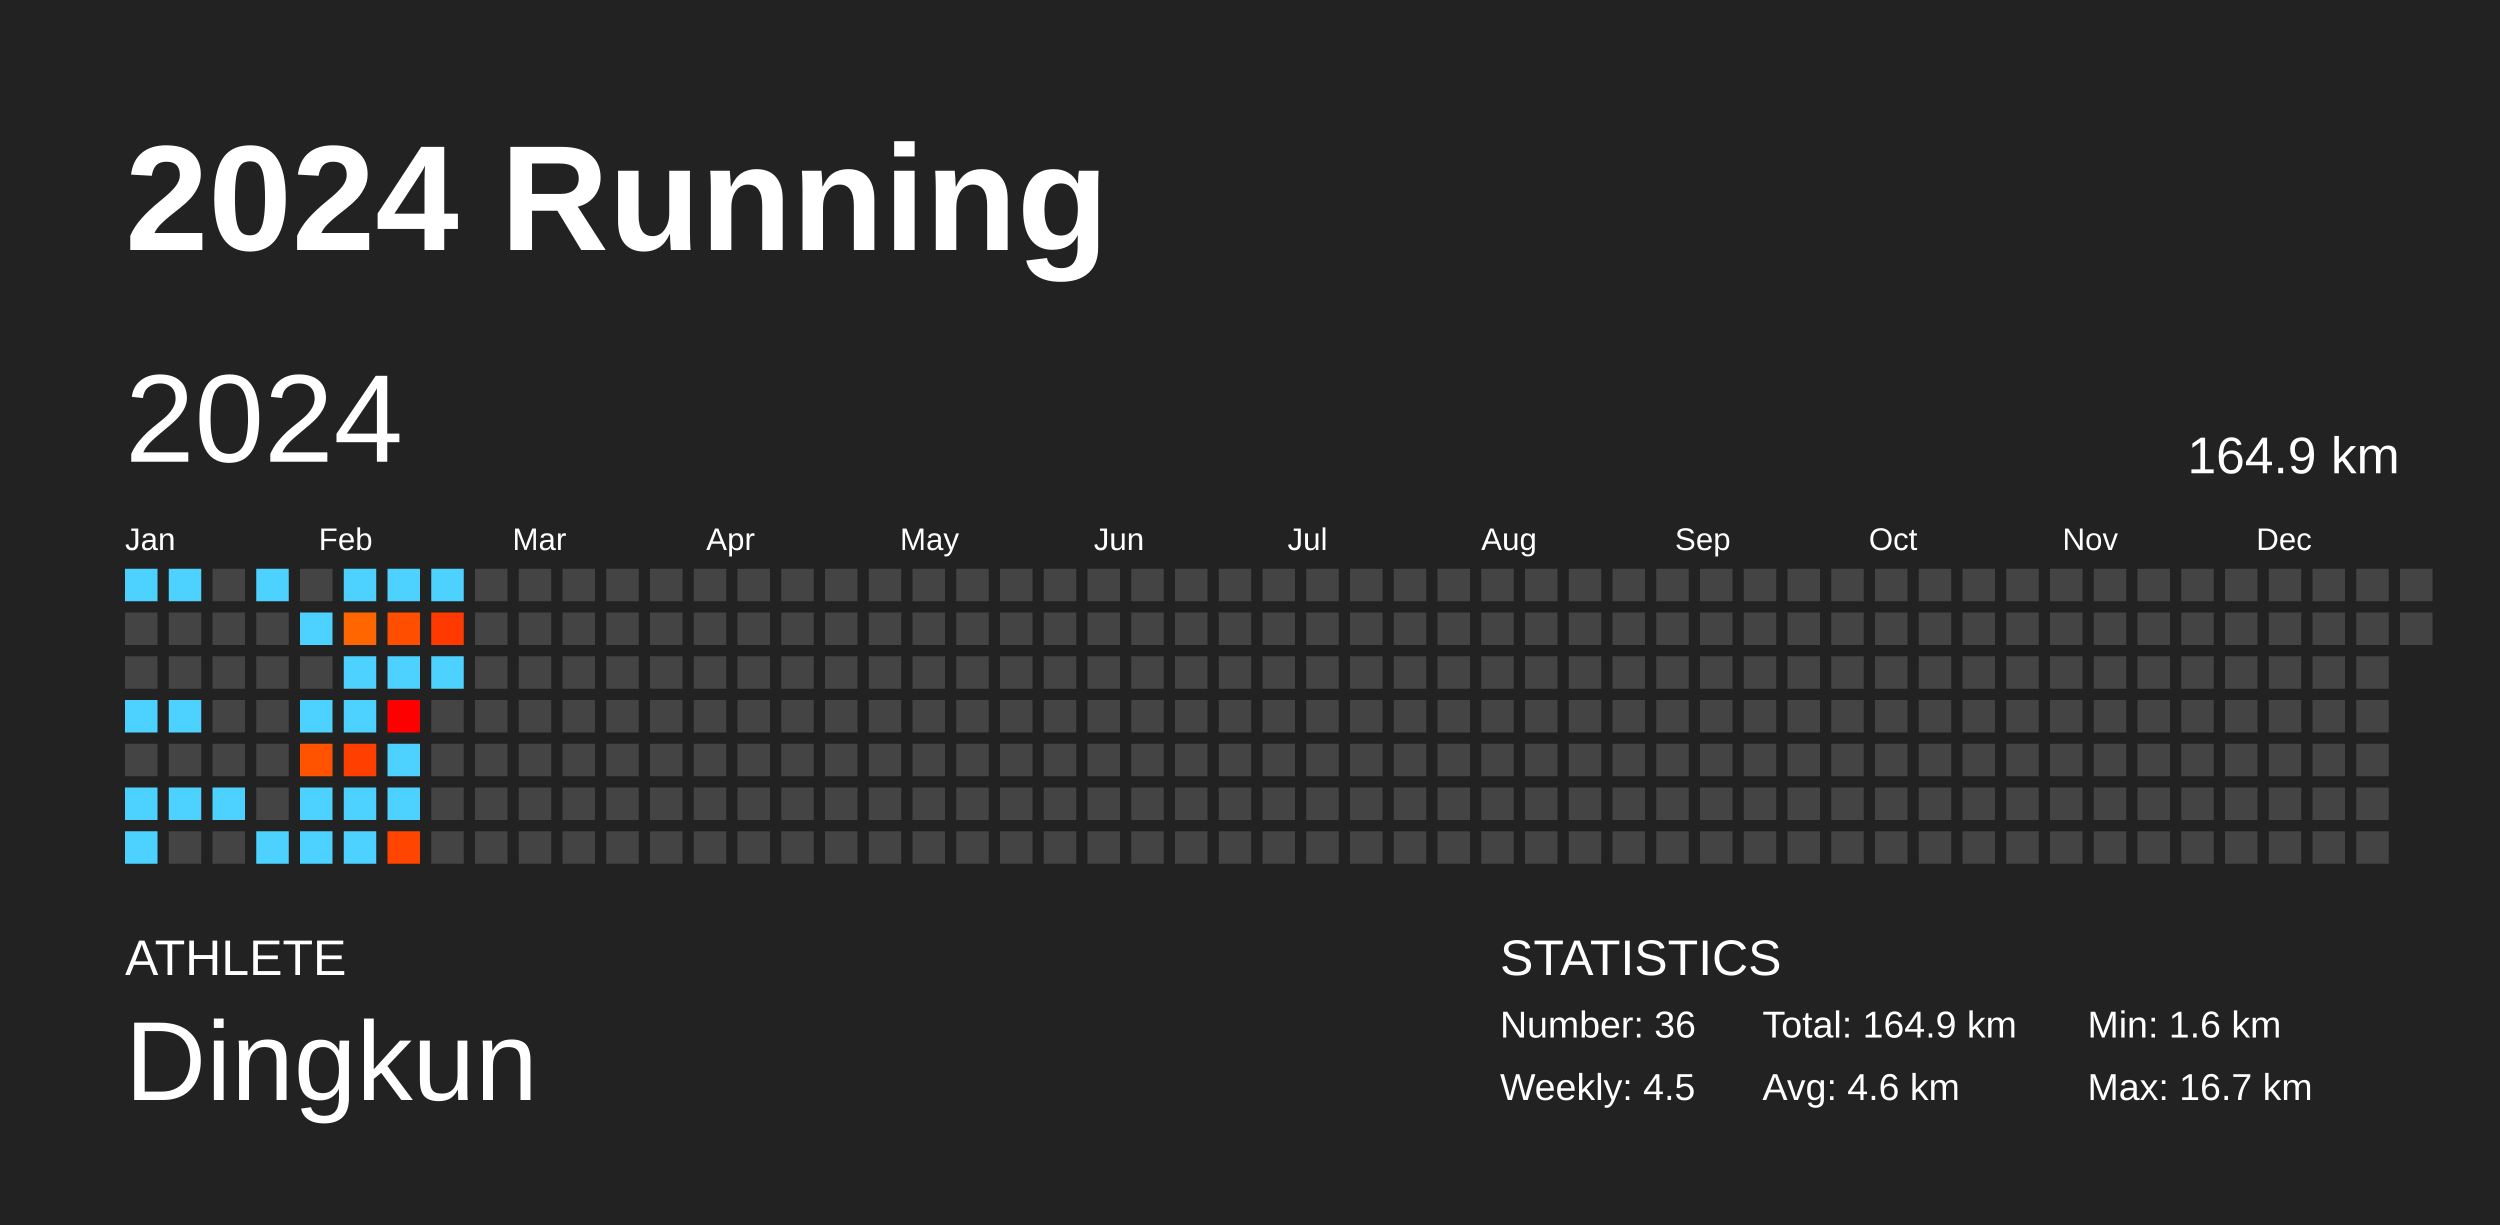
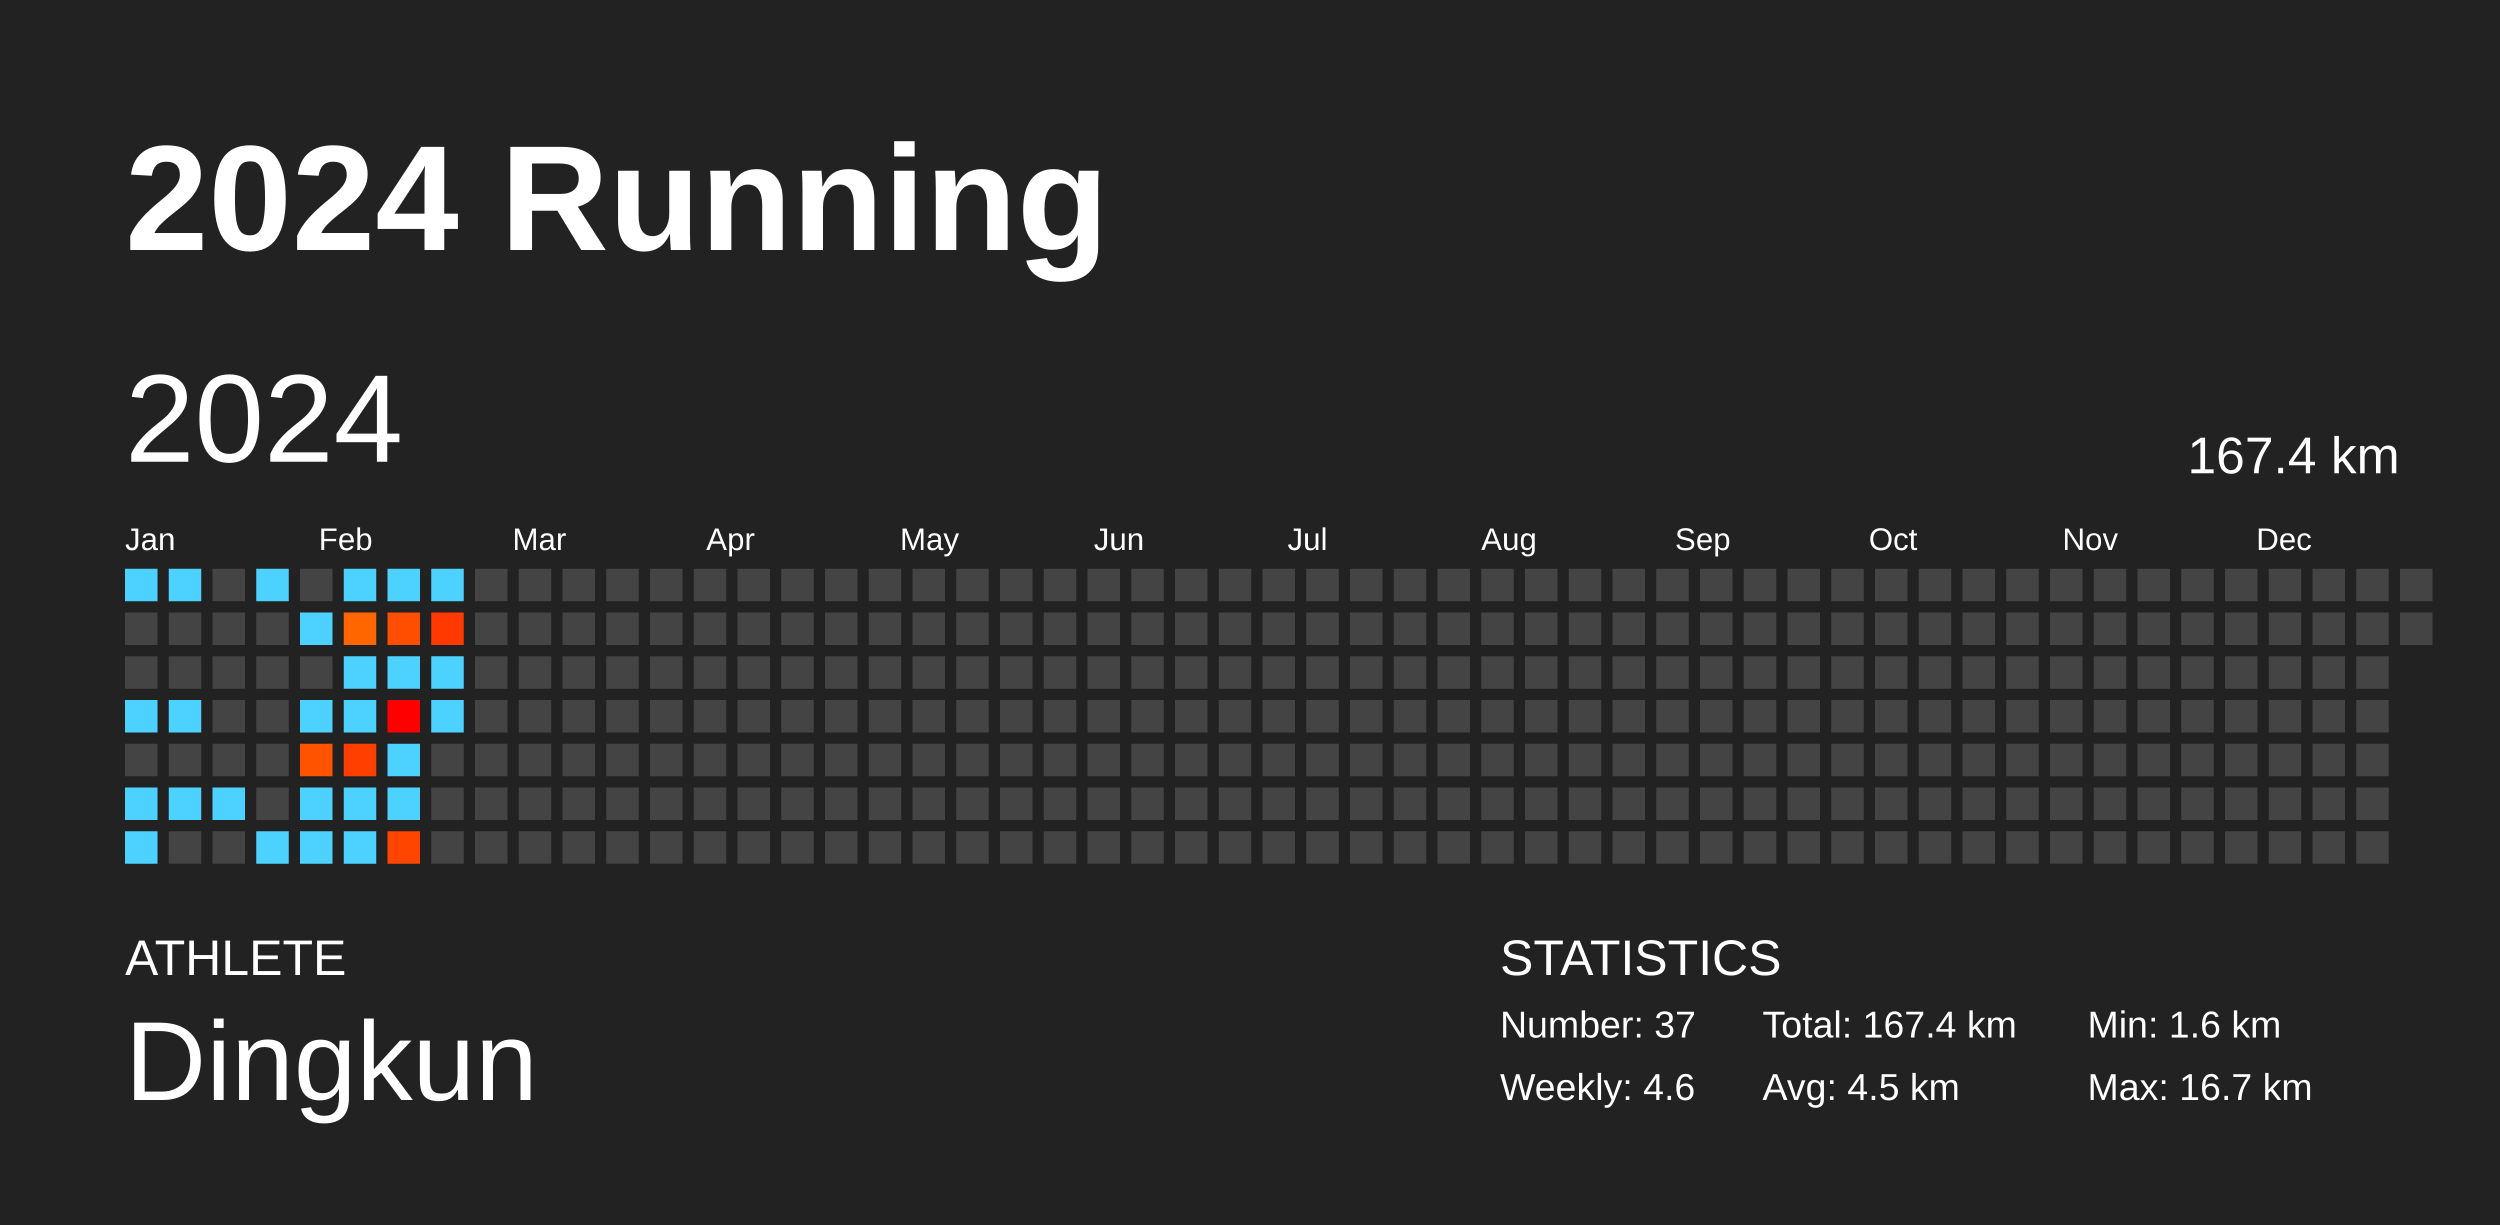
<svg xmlns="http://www.w3.org/2000/svg" baseProfile="full" height="98mm" version="1.1" viewBox="0,0,200,98" width="200mm">
  <defs />
  <rect fill="#222222" height="98" width="200" x="0" y="0" />
  <text fill="#FFFFFF" style="font-size:12px; font-family:Arial; font-weight:bold;" x="10" y="20">2024 Running</text>
  <text fill="#FFFFFF" style="font-size:4px; font-family:Arial" x="10" y="78">ATHLETE</text>
  <text fill="#FFFFFF" style="font-size:9px; font-family:Arial" x="10" y="88">Dingkun</text>
  <text fill="#FFFFFF" style="font-size:4px; font-family:Arial" x="120" y="78">STATISTICS</text>
-   <text fill="#FFFFFF" style="font-size:3px; font-family:Arial" x="120" y="83">Number: 36</text>
-   <text fill="#FFFFFF" style="font-size:3px; font-family:Arial" x="120" y="88">Weekly: 4.5</text>
-   <text fill="#FFFFFF" style="font-size:3px; font-family:Arial" x="141" y="83">Total: 164.9 km</text>
-   <text fill="#FFFFFF" style="font-size:3px; font-family:Arial" x="141" y="88">Avg: 4.6 km</text>
+   <text fill="#FFFFFF" style="font-size:3px; font-family:Arial" x="120" y="83">Number: 37</text>
+   <text fill="#FFFFFF" style="font-size:3px; font-family:Arial" x="120" y="88">Weekly: 4.6</text>
+   <text fill="#FFFFFF" style="font-size:3px; font-family:Arial" x="141" y="83">Total: 167.4 km</text>
+   <text fill="#FFFFFF" style="font-size:3px; font-family:Arial" x="141" y="88">Avg: 4.5 km</text>
  <text fill="#FFFFFF" style="font-size:3px; font-family:Arial" x="167" y="83">Min: 1.6 km</text>
  <text fill="#FFFFFF" style="font-size:3px; font-family:Arial" x="167" y="88">Max: 16.7 km</text>
  <text dominant-baseline="hanging" fill="#FFFFFF" style="font-size:10.0px; font-family:Arial;" x="10" y="30">2024</text>
-   <text dominant-baseline="hanging" fill="#FFFFFF" style="font-size:4.125px; font-family:Arial;" x="175" y="35">164.9 km</text>
+   <text dominant-baseline="hanging" fill="#FFFFFF" style="font-size:4.125px; font-family:Arial;" x="175" y="35">167.4 km</text>
  <text fill="#FFFFFF" style="font-size:2.5px; font-family:Arial" x="10.0" y="44">Jan</text>
  <text fill="#FFFFFF" style="font-size:2.5px; font-family:Arial" x="25.5" y="44">Feb</text>
  <text fill="#FFFFFF" style="font-size:2.5px; font-family:Arial" x="41.0" y="44">Mar</text>
  <text fill="#FFFFFF" style="font-size:2.5px; font-family:Arial" x="56.5" y="44">Apr</text>
  <text fill="#FFFFFF" style="font-size:2.5px; font-family:Arial" x="72.0" y="44">May</text>
  <text fill="#FFFFFF" style="font-size:2.5px; font-family:Arial" x="87.5" y="44">Jun</text>
  <text fill="#FFFFFF" style="font-size:2.5px; font-family:Arial" x="103.0" y="44">Jul</text>
  <text fill="#FFFFFF" style="font-size:2.5px; font-family:Arial" x="118.5" y="44">Aug</text>
  <text fill="#FFFFFF" style="font-size:2.5px; font-family:Arial" x="134.0" y="44">Sep</text>
  <text fill="#FFFFFF" style="font-size:2.5px; font-family:Arial" x="149.5" y="44">Oct</text>
  <text fill="#FFFFFF" style="font-size:2.5px; font-family:Arial" x="165.0" y="44">Nov</text>
  <text fill="#FFFFFF" style="font-size:2.5px; font-family:Arial" x="180.5" y="44">Dec</text>
  <rect fill="#4dd2ff" height="2.6" width="2.6" x="10.0" y="45.5" />
  <rect fill="#444444" height="2.6" width="2.6" x="10.0" y="49.0" />
  <rect fill="#444444" height="2.6" width="2.6" x="10.0" y="52.5" />
  <rect fill="#4dd2ff" height="2.6" width="2.6" x="10.0" y="56.0" />
  <rect fill="#444444" height="2.6" width="2.6" x="10.0" y="59.5" />
  <rect fill="#4dd2ff" height="2.6" width="2.6" x="10.0" y="63.0" />
  <rect fill="#4dd2ff" height="2.6" width="2.6" x="10.0" y="66.5" />
  <rect fill="#4dd2ff" height="2.6" width="2.6" x="13.5" y="45.5" />
  <rect fill="#444444" height="2.6" width="2.6" x="13.5" y="49.0" />
  <rect fill="#444444" height="2.6" width="2.6" x="13.5" y="52.5" />
  <rect fill="#4dd2ff" height="2.6" width="2.6" x="13.5" y="56.0" />
  <rect fill="#444444" height="2.6" width="2.6" x="13.5" y="59.5" />
  <rect fill="#4dd2ff" height="2.6" width="2.6" x="13.5" y="63.0" />
  <rect fill="#444444" height="2.6" width="2.6" x="13.5" y="66.5" />
  <rect fill="#444444" height="2.6" width="2.6" x="17.0" y="45.5" />
  <rect fill="#444444" height="2.6" width="2.6" x="17.0" y="49.0" />
  <rect fill="#444444" height="2.6" width="2.6" x="17.0" y="52.5" />
  <rect fill="#444444" height="2.6" width="2.6" x="17.0" y="56.0" />
  <rect fill="#444444" height="2.6" width="2.6" x="17.0" y="59.5" />
  <rect fill="#4dd2ff" height="2.6" width="2.6" x="17.0" y="63.0" />
  <rect fill="#444444" height="2.6" width="2.6" x="17.0" y="66.5" />
  <rect fill="#4dd2ff" height="2.6" width="2.6" x="20.5" y="45.5" />
  <rect fill="#444444" height="2.6" width="2.6" x="20.5" y="49.0" />
  <rect fill="#444444" height="2.6" width="2.6" x="20.5" y="52.5" />
  <rect fill="#444444" height="2.6" width="2.6" x="20.5" y="56.0" />
  <rect fill="#444444" height="2.6" width="2.6" x="20.5" y="59.5" />
  <rect fill="#444444" height="2.6" width="2.6" x="20.5" y="63.0" />
  <rect fill="#4dd2ff" height="2.6" width="2.6" x="20.5" y="66.5" />
  <rect fill="#444444" height="2.6" width="2.6" x="24.0" y="45.5" />
  <rect fill="#4dd2ff" height="2.6" width="2.6" x="24.0" y="49.0" />
  <rect fill="#444444" height="2.6" width="2.6" x="24.0" y="52.5" />
  <rect fill="#4dd2ff" height="2.6" width="2.6" x="24.0" y="56.0" />
  <rect fill="#ff5300" height="2.6" width="2.6" x="24.0" y="59.5" />
  <rect fill="#4dd2ff" height="2.6" width="2.6" x="24.0" y="63.0" />
  <rect fill="#4dd2ff" height="2.6" width="2.6" x="24.0" y="66.5" />
  <rect fill="#4dd2ff" height="2.6" width="2.6" x="27.5" y="45.5" />
  <rect fill="#ff6600" height="2.6" width="2.6" x="27.5" y="49.0" />
  <rect fill="#4dd2ff" height="2.6" width="2.6" x="27.5" y="52.5" />
  <rect fill="#4dd2ff" height="2.6" width="2.6" x="27.5" y="56.0" />
  <rect fill="#ff3f00" height="2.6" width="2.6" x="27.5" y="59.5" />
  <rect fill="#4dd2ff" height="2.6" width="2.6" x="27.5" y="63.0" />
  <rect fill="#4dd2ff" height="2.6" width="2.6" x="27.5" y="66.5" />
  <rect fill="#4dd2ff" height="2.6" width="2.6" x="31.0" y="45.5" />
  <rect fill="#ff4e00" height="2.6" width="2.6" x="31.0" y="49.0" />
  <rect fill="#4dd2ff" height="2.6" width="2.6" x="31.0" y="52.5" />
  <rect fill="#ff0000" height="2.6" width="2.6" x="31.0" y="56.0" />
  <rect fill="#4dd2ff" height="2.6" width="2.6" x="31.0" y="59.5" />
  <rect fill="#4dd2ff" height="2.6" width="2.6" x="31.0" y="63.0" />
  <rect fill="#ff4500" height="2.6" width="2.6" x="31.0" y="66.5" />
  <rect fill="#4dd2ff" height="2.6" width="2.6" x="34.5" y="45.5" />
  <rect fill="#ff3900" height="2.6" width="2.6" x="34.5" y="49.0" />
  <rect fill="#4dd2ff" height="2.6" width="2.6" x="34.5" y="52.5" />
-   <rect fill="#444444" height="2.6" width="2.6" x="34.5" y="56.0" />
+   <rect fill="#4dd2ff" height="2.6" width="2.6" x="34.5" y="56.0" />
  <rect fill="#444444" height="2.6" width="2.6" x="34.5" y="59.5" />
  <rect fill="#444444" height="2.6" width="2.6" x="34.5" y="63.0" />
  <rect fill="#444444" height="2.6" width="2.6" x="34.5" y="66.5" />
  <rect fill="#444444" height="2.6" width="2.6" x="38.0" y="45.5" />
  <rect fill="#444444" height="2.6" width="2.6" x="38.0" y="49.0" />
  <rect fill="#444444" height="2.6" width="2.6" x="38.0" y="52.5" />
  <rect fill="#444444" height="2.6" width="2.6" x="38.0" y="56.0" />
  <rect fill="#444444" height="2.6" width="2.6" x="38.0" y="59.5" />
  <rect fill="#444444" height="2.6" width="2.6" x="38.0" y="63.0" />
  <rect fill="#444444" height="2.6" width="2.6" x="38.0" y="66.5" />
  <rect fill="#444444" height="2.6" width="2.6" x="41.5" y="45.5" />
  <rect fill="#444444" height="2.6" width="2.6" x="41.5" y="49.0" />
  <rect fill="#444444" height="2.6" width="2.6" x="41.5" y="52.5" />
  <rect fill="#444444" height="2.6" width="2.6" x="41.5" y="56.0" />
  <rect fill="#444444" height="2.6" width="2.6" x="41.5" y="59.5" />
  <rect fill="#444444" height="2.6" width="2.6" x="41.5" y="63.0" />
  <rect fill="#444444" height="2.6" width="2.6" x="41.5" y="66.5" />
  <rect fill="#444444" height="2.6" width="2.6" x="45.0" y="45.5" />
  <rect fill="#444444" height="2.6" width="2.6" x="45.0" y="49.0" />
  <rect fill="#444444" height="2.6" width="2.6" x="45.0" y="52.5" />
  <rect fill="#444444" height="2.6" width="2.6" x="45.0" y="56.0" />
  <rect fill="#444444" height="2.6" width="2.6" x="45.0" y="59.5" />
  <rect fill="#444444" height="2.6" width="2.6" x="45.0" y="63.0" />
  <rect fill="#444444" height="2.6" width="2.6" x="45.0" y="66.5" />
  <rect fill="#444444" height="2.6" width="2.6" x="48.5" y="45.5" />
  <rect fill="#444444" height="2.6" width="2.6" x="48.5" y="49.0" />
  <rect fill="#444444" height="2.6" width="2.6" x="48.5" y="52.5" />
  <rect fill="#444444" height="2.6" width="2.6" x="48.5" y="56.0" />
  <rect fill="#444444" height="2.6" width="2.6" x="48.5" y="59.5" />
  <rect fill="#444444" height="2.6" width="2.6" x="48.5" y="63.0" />
  <rect fill="#444444" height="2.6" width="2.6" x="48.5" y="66.5" />
  <rect fill="#444444" height="2.6" width="2.6" x="52.0" y="45.5" />
  <rect fill="#444444" height="2.6" width="2.6" x="52.0" y="49.0" />
  <rect fill="#444444" height="2.6" width="2.6" x="52.0" y="52.5" />
  <rect fill="#444444" height="2.6" width="2.6" x="52.0" y="56.0" />
  <rect fill="#444444" height="2.6" width="2.6" x="52.0" y="59.5" />
  <rect fill="#444444" height="2.6" width="2.6" x="52.0" y="63.0" />
  <rect fill="#444444" height="2.6" width="2.6" x="52.0" y="66.5" />
  <rect fill="#444444" height="2.6" width="2.6" x="55.5" y="45.5" />
  <rect fill="#444444" height="2.6" width="2.6" x="55.5" y="49.0" />
  <rect fill="#444444" height="2.6" width="2.6" x="55.5" y="52.5" />
  <rect fill="#444444" height="2.6" width="2.6" x="55.5" y="56.0" />
  <rect fill="#444444" height="2.6" width="2.6" x="55.5" y="59.5" />
  <rect fill="#444444" height="2.6" width="2.6" x="55.5" y="63.0" />
  <rect fill="#444444" height="2.6" width="2.6" x="55.5" y="66.5" />
  <rect fill="#444444" height="2.6" width="2.6" x="59.0" y="45.5" />
  <rect fill="#444444" height="2.6" width="2.6" x="59.0" y="49.0" />
  <rect fill="#444444" height="2.6" width="2.6" x="59.0" y="52.5" />
  <rect fill="#444444" height="2.6" width="2.6" x="59.0" y="56.0" />
  <rect fill="#444444" height="2.6" width="2.6" x="59.0" y="59.5" />
  <rect fill="#444444" height="2.6" width="2.6" x="59.0" y="63.0" />
  <rect fill="#444444" height="2.6" width="2.6" x="59.0" y="66.5" />
  <rect fill="#444444" height="2.6" width="2.6" x="62.5" y="45.5" />
  <rect fill="#444444" height="2.6" width="2.6" x="62.5" y="49.0" />
  <rect fill="#444444" height="2.6" width="2.6" x="62.5" y="52.5" />
  <rect fill="#444444" height="2.6" width="2.6" x="62.5" y="56.0" />
  <rect fill="#444444" height="2.6" width="2.6" x="62.5" y="59.5" />
  <rect fill="#444444" height="2.6" width="2.6" x="62.5" y="63.0" />
  <rect fill="#444444" height="2.6" width="2.6" x="62.5" y="66.5" />
  <rect fill="#444444" height="2.6" width="2.6" x="66.0" y="45.5" />
  <rect fill="#444444" height="2.6" width="2.6" x="66.0" y="49.0" />
  <rect fill="#444444" height="2.6" width="2.6" x="66.0" y="52.5" />
  <rect fill="#444444" height="2.6" width="2.6" x="66.0" y="56.0" />
  <rect fill="#444444" height="2.6" width="2.6" x="66.0" y="59.5" />
  <rect fill="#444444" height="2.6" width="2.6" x="66.0" y="63.0" />
  <rect fill="#444444" height="2.6" width="2.6" x="66.0" y="66.5" />
  <rect fill="#444444" height="2.6" width="2.6" x="69.5" y="45.5" />
  <rect fill="#444444" height="2.6" width="2.6" x="69.5" y="49.0" />
  <rect fill="#444444" height="2.6" width="2.6" x="69.5" y="52.5" />
  <rect fill="#444444" height="2.6" width="2.6" x="69.5" y="56.0" />
  <rect fill="#444444" height="2.6" width="2.6" x="69.5" y="59.5" />
  <rect fill="#444444" height="2.6" width="2.6" x="69.5" y="63.0" />
  <rect fill="#444444" height="2.6" width="2.6" x="69.5" y="66.5" />
  <rect fill="#444444" height="2.6" width="2.6" x="73.0" y="45.5" />
  <rect fill="#444444" height="2.6" width="2.6" x="73.0" y="49.0" />
  <rect fill="#444444" height="2.6" width="2.6" x="73.0" y="52.5" />
  <rect fill="#444444" height="2.6" width="2.6" x="73.0" y="56.0" />
  <rect fill="#444444" height="2.6" width="2.6" x="73.0" y="59.5" />
  <rect fill="#444444" height="2.6" width="2.6" x="73.0" y="63.0" />
  <rect fill="#444444" height="2.6" width="2.6" x="73.0" y="66.5" />
  <rect fill="#444444" height="2.6" width="2.6" x="76.5" y="45.5" />
  <rect fill="#444444" height="2.6" width="2.6" x="76.5" y="49.0" />
  <rect fill="#444444" height="2.6" width="2.6" x="76.5" y="52.5" />
  <rect fill="#444444" height="2.6" width="2.6" x="76.5" y="56.0" />
  <rect fill="#444444" height="2.6" width="2.6" x="76.5" y="59.5" />
  <rect fill="#444444" height="2.6" width="2.6" x="76.5" y="63.0" />
  <rect fill="#444444" height="2.6" width="2.6" x="76.5" y="66.5" />
  <rect fill="#444444" height="2.6" width="2.6" x="80.0" y="45.5" />
  <rect fill="#444444" height="2.6" width="2.6" x="80.0" y="49.0" />
  <rect fill="#444444" height="2.6" width="2.6" x="80.0" y="52.5" />
  <rect fill="#444444" height="2.6" width="2.6" x="80.0" y="56.0" />
  <rect fill="#444444" height="2.6" width="2.6" x="80.0" y="59.5" />
  <rect fill="#444444" height="2.6" width="2.6" x="80.0" y="63.0" />
  <rect fill="#444444" height="2.6" width="2.6" x="80.0" y="66.5" />
  <rect fill="#444444" height="2.6" width="2.6" x="83.5" y="45.5" />
  <rect fill="#444444" height="2.6" width="2.6" x="83.5" y="49.0" />
  <rect fill="#444444" height="2.6" width="2.6" x="83.5" y="52.5" />
  <rect fill="#444444" height="2.6" width="2.6" x="83.5" y="56.0" />
  <rect fill="#444444" height="2.6" width="2.6" x="83.5" y="59.5" />
  <rect fill="#444444" height="2.6" width="2.6" x="83.5" y="63.0" />
  <rect fill="#444444" height="2.6" width="2.6" x="83.5" y="66.5" />
  <rect fill="#444444" height="2.6" width="2.6" x="87.0" y="45.5" />
  <rect fill="#444444" height="2.6" width="2.6" x="87.0" y="49.0" />
  <rect fill="#444444" height="2.6" width="2.6" x="87.0" y="52.5" />
  <rect fill="#444444" height="2.6" width="2.6" x="87.0" y="56.0" />
  <rect fill="#444444" height="2.6" width="2.6" x="87.0" y="59.5" />
  <rect fill="#444444" height="2.6" width="2.6" x="87.0" y="63.0" />
  <rect fill="#444444" height="2.6" width="2.6" x="87.0" y="66.5" />
  <rect fill="#444444" height="2.6" width="2.6" x="90.5" y="45.5" />
  <rect fill="#444444" height="2.6" width="2.6" x="90.5" y="49.0" />
  <rect fill="#444444" height="2.6" width="2.6" x="90.5" y="52.5" />
  <rect fill="#444444" height="2.6" width="2.6" x="90.5" y="56.0" />
  <rect fill="#444444" height="2.6" width="2.6" x="90.5" y="59.5" />
  <rect fill="#444444" height="2.6" width="2.6" x="90.5" y="63.0" />
  <rect fill="#444444" height="2.6" width="2.6" x="90.5" y="66.5" />
  <rect fill="#444444" height="2.6" width="2.6" x="94.0" y="45.5" />
  <rect fill="#444444" height="2.6" width="2.6" x="94.0" y="49.0" />
  <rect fill="#444444" height="2.6" width="2.6" x="94.0" y="52.5" />
  <rect fill="#444444" height="2.6" width="2.6" x="94.0" y="56.0" />
  <rect fill="#444444" height="2.6" width="2.6" x="94.0" y="59.5" />
  <rect fill="#444444" height="2.6" width="2.6" x="94.0" y="63.0" />
  <rect fill="#444444" height="2.6" width="2.6" x="94.0" y="66.5" />
  <rect fill="#444444" height="2.6" width="2.6" x="97.5" y="45.5" />
  <rect fill="#444444" height="2.6" width="2.6" x="97.5" y="49.0" />
  <rect fill="#444444" height="2.6" width="2.6" x="97.5" y="52.5" />
  <rect fill="#444444" height="2.6" width="2.6" x="97.5" y="56.0" />
  <rect fill="#444444" height="2.6" width="2.6" x="97.5" y="59.5" />
  <rect fill="#444444" height="2.6" width="2.6" x="97.5" y="63.0" />
  <rect fill="#444444" height="2.6" width="2.6" x="97.5" y="66.5" />
  <rect fill="#444444" height="2.6" width="2.6" x="101.0" y="45.5" />
  <rect fill="#444444" height="2.6" width="2.6" x="101.0" y="49.0" />
  <rect fill="#444444" height="2.6" width="2.6" x="101.0" y="52.5" />
  <rect fill="#444444" height="2.6" width="2.6" x="101.0" y="56.0" />
  <rect fill="#444444" height="2.6" width="2.6" x="101.0" y="59.5" />
  <rect fill="#444444" height="2.6" width="2.6" x="101.0" y="63.0" />
  <rect fill="#444444" height="2.6" width="2.6" x="101.0" y="66.5" />
  <rect fill="#444444" height="2.6" width="2.6" x="104.5" y="45.5" />
  <rect fill="#444444" height="2.6" width="2.6" x="104.5" y="49.0" />
  <rect fill="#444444" height="2.6" width="2.6" x="104.5" y="52.5" />
  <rect fill="#444444" height="2.6" width="2.6" x="104.5" y="56.0" />
  <rect fill="#444444" height="2.6" width="2.6" x="104.5" y="59.5" />
  <rect fill="#444444" height="2.6" width="2.6" x="104.5" y="63.0" />
  <rect fill="#444444" height="2.6" width="2.6" x="104.5" y="66.5" />
  <rect fill="#444444" height="2.6" width="2.6" x="108.0" y="45.5" />
  <rect fill="#444444" height="2.6" width="2.6" x="108.0" y="49.0" />
  <rect fill="#444444" height="2.6" width="2.6" x="108.0" y="52.5" />
  <rect fill="#444444" height="2.6" width="2.6" x="108.0" y="56.0" />
  <rect fill="#444444" height="2.6" width="2.6" x="108.0" y="59.5" />
  <rect fill="#444444" height="2.6" width="2.6" x="108.0" y="63.0" />
  <rect fill="#444444" height="2.6" width="2.6" x="108.0" y="66.5" />
  <rect fill="#444444" height="2.6" width="2.6" x="111.5" y="45.5" />
  <rect fill="#444444" height="2.6" width="2.6" x="111.5" y="49.0" />
  <rect fill="#444444" height="2.6" width="2.6" x="111.5" y="52.5" />
  <rect fill="#444444" height="2.6" width="2.6" x="111.5" y="56.0" />
  <rect fill="#444444" height="2.6" width="2.6" x="111.5" y="59.5" />
  <rect fill="#444444" height="2.6" width="2.6" x="111.5" y="63.0" />
  <rect fill="#444444" height="2.6" width="2.6" x="111.5" y="66.5" />
  <rect fill="#444444" height="2.6" width="2.6" x="115.0" y="45.5" />
  <rect fill="#444444" height="2.6" width="2.6" x="115.0" y="49.0" />
  <rect fill="#444444" height="2.6" width="2.6" x="115.0" y="52.5" />
  <rect fill="#444444" height="2.6" width="2.6" x="115.0" y="56.0" />
  <rect fill="#444444" height="2.6" width="2.6" x="115.0" y="59.5" />
  <rect fill="#444444" height="2.6" width="2.6" x="115.0" y="63.0" />
  <rect fill="#444444" height="2.6" width="2.6" x="115.0" y="66.5" />
  <rect fill="#444444" height="2.6" width="2.6" x="118.5" y="45.5" />
  <rect fill="#444444" height="2.6" width="2.6" x="118.5" y="49.0" />
  <rect fill="#444444" height="2.6" width="2.6" x="118.5" y="52.5" />
  <rect fill="#444444" height="2.6" width="2.6" x="118.5" y="56.0" />
  <rect fill="#444444" height="2.6" width="2.6" x="118.5" y="59.5" />
  <rect fill="#444444" height="2.6" width="2.6" x="118.5" y="63.0" />
  <rect fill="#444444" height="2.6" width="2.6" x="118.5" y="66.5" />
  <rect fill="#444444" height="2.6" width="2.6" x="122.0" y="45.5" />
  <rect fill="#444444" height="2.6" width="2.6" x="122.0" y="49.0" />
  <rect fill="#444444" height="2.6" width="2.6" x="122.0" y="52.5" />
  <rect fill="#444444" height="2.6" width="2.6" x="122.0" y="56.0" />
  <rect fill="#444444" height="2.6" width="2.6" x="122.0" y="59.5" />
  <rect fill="#444444" height="2.6" width="2.6" x="122.0" y="63.0" />
  <rect fill="#444444" height="2.6" width="2.6" x="122.0" y="66.5" />
  <rect fill="#444444" height="2.6" width="2.6" x="125.5" y="45.5" />
  <rect fill="#444444" height="2.6" width="2.6" x="125.5" y="49.0" />
  <rect fill="#444444" height="2.6" width="2.6" x="125.5" y="52.5" />
  <rect fill="#444444" height="2.6" width="2.6" x="125.5" y="56.0" />
  <rect fill="#444444" height="2.6" width="2.6" x="125.5" y="59.5" />
  <rect fill="#444444" height="2.6" width="2.6" x="125.5" y="63.0" />
  <rect fill="#444444" height="2.6" width="2.6" x="125.5" y="66.5" />
  <rect fill="#444444" height="2.6" width="2.6" x="129.0" y="45.5" />
  <rect fill="#444444" height="2.6" width="2.6" x="129.0" y="49.0" />
  <rect fill="#444444" height="2.6" width="2.6" x="129.0" y="52.5" />
  <rect fill="#444444" height="2.6" width="2.6" x="129.0" y="56.0" />
  <rect fill="#444444" height="2.6" width="2.6" x="129.0" y="59.5" />
  <rect fill="#444444" height="2.6" width="2.6" x="129.0" y="63.0" />
  <rect fill="#444444" height="2.6" width="2.6" x="129.0" y="66.5" />
  <rect fill="#444444" height="2.6" width="2.6" x="132.5" y="45.5" />
  <rect fill="#444444" height="2.6" width="2.6" x="132.5" y="49.0" />
  <rect fill="#444444" height="2.6" width="2.6" x="132.5" y="52.5" />
  <rect fill="#444444" height="2.6" width="2.6" x="132.5" y="56.0" />
  <rect fill="#444444" height="2.6" width="2.6" x="132.5" y="59.5" />
  <rect fill="#444444" height="2.6" width="2.6" x="132.5" y="63.0" />
  <rect fill="#444444" height="2.6" width="2.6" x="132.5" y="66.5" />
  <rect fill="#444444" height="2.6" width="2.6" x="136.0" y="45.5" />
  <rect fill="#444444" height="2.6" width="2.6" x="136.0" y="49.0" />
  <rect fill="#444444" height="2.6" width="2.6" x="136.0" y="52.5" />
  <rect fill="#444444" height="2.6" width="2.6" x="136.0" y="56.0" />
  <rect fill="#444444" height="2.6" width="2.6" x="136.0" y="59.5" />
  <rect fill="#444444" height="2.6" width="2.6" x="136.0" y="63.0" />
  <rect fill="#444444" height="2.6" width="2.6" x="136.0" y="66.5" />
  <rect fill="#444444" height="2.6" width="2.6" x="139.5" y="45.5" />
  <rect fill="#444444" height="2.6" width="2.6" x="139.5" y="49.0" />
  <rect fill="#444444" height="2.6" width="2.6" x="139.5" y="52.5" />
  <rect fill="#444444" height="2.6" width="2.6" x="139.5" y="56.0" />
  <rect fill="#444444" height="2.6" width="2.6" x="139.5" y="59.5" />
  <rect fill="#444444" height="2.6" width="2.6" x="139.5" y="63.0" />
  <rect fill="#444444" height="2.6" width="2.6" x="139.5" y="66.5" />
  <rect fill="#444444" height="2.6" width="2.6" x="143.0" y="45.5" />
  <rect fill="#444444" height="2.6" width="2.6" x="143.0" y="49.0" />
  <rect fill="#444444" height="2.6" width="2.6" x="143.0" y="52.5" />
  <rect fill="#444444" height="2.6" width="2.6" x="143.0" y="56.0" />
  <rect fill="#444444" height="2.6" width="2.6" x="143.0" y="59.5" />
  <rect fill="#444444" height="2.6" width="2.6" x="143.0" y="63.0" />
  <rect fill="#444444" height="2.6" width="2.6" x="143.0" y="66.5" />
  <rect fill="#444444" height="2.6" width="2.6" x="146.5" y="45.5" />
  <rect fill="#444444" height="2.6" width="2.6" x="146.5" y="49.0" />
  <rect fill="#444444" height="2.6" width="2.6" x="146.5" y="52.5" />
  <rect fill="#444444" height="2.6" width="2.6" x="146.5" y="56.0" />
  <rect fill="#444444" height="2.6" width="2.6" x="146.5" y="59.5" />
  <rect fill="#444444" height="2.6" width="2.6" x="146.5" y="63.0" />
  <rect fill="#444444" height="2.6" width="2.6" x="146.5" y="66.5" />
  <rect fill="#444444" height="2.6" width="2.6" x="150.0" y="45.5" />
  <rect fill="#444444" height="2.6" width="2.6" x="150.0" y="49.0" />
  <rect fill="#444444" height="2.6" width="2.6" x="150.0" y="52.5" />
  <rect fill="#444444" height="2.6" width="2.6" x="150.0" y="56.0" />
  <rect fill="#444444" height="2.6" width="2.6" x="150.0" y="59.5" />
  <rect fill="#444444" height="2.6" width="2.6" x="150.0" y="63.0" />
  <rect fill="#444444" height="2.6" width="2.6" x="150.0" y="66.5" />
  <rect fill="#444444" height="2.6" width="2.6" x="153.5" y="45.5" />
  <rect fill="#444444" height="2.6" width="2.6" x="153.5" y="49.0" />
  <rect fill="#444444" height="2.6" width="2.6" x="153.5" y="52.5" />
  <rect fill="#444444" height="2.6" width="2.6" x="153.5" y="56.0" />
  <rect fill="#444444" height="2.6" width="2.6" x="153.5" y="59.5" />
  <rect fill="#444444" height="2.6" width="2.6" x="153.5" y="63.0" />
  <rect fill="#444444" height="2.6" width="2.6" x="153.5" y="66.5" />
  <rect fill="#444444" height="2.6" width="2.6" x="157.0" y="45.5" />
  <rect fill="#444444" height="2.6" width="2.6" x="157.0" y="49.0" />
  <rect fill="#444444" height="2.6" width="2.6" x="157.0" y="52.5" />
  <rect fill="#444444" height="2.6" width="2.6" x="157.0" y="56.0" />
  <rect fill="#444444" height="2.6" width="2.6" x="157.0" y="59.5" />
  <rect fill="#444444" height="2.6" width="2.6" x="157.0" y="63.0" />
  <rect fill="#444444" height="2.6" width="2.6" x="157.0" y="66.5" />
  <rect fill="#444444" height="2.6" width="2.6" x="160.5" y="45.5" />
  <rect fill="#444444" height="2.6" width="2.6" x="160.5" y="49.0" />
  <rect fill="#444444" height="2.6" width="2.6" x="160.5" y="52.5" />
  <rect fill="#444444" height="2.6" width="2.6" x="160.5" y="56.0" />
  <rect fill="#444444" height="2.6" width="2.6" x="160.5" y="59.5" />
  <rect fill="#444444" height="2.6" width="2.6" x="160.5" y="63.0" />
  <rect fill="#444444" height="2.6" width="2.6" x="160.5" y="66.5" />
  <rect fill="#444444" height="2.6" width="2.6" x="164.0" y="45.5" />
  <rect fill="#444444" height="2.6" width="2.6" x="164.0" y="49.0" />
  <rect fill="#444444" height="2.6" width="2.6" x="164.0" y="52.5" />
  <rect fill="#444444" height="2.6" width="2.6" x="164.0" y="56.0" />
  <rect fill="#444444" height="2.6" width="2.6" x="164.0" y="59.5" />
  <rect fill="#444444" height="2.6" width="2.6" x="164.0" y="63.0" />
  <rect fill="#444444" height="2.6" width="2.6" x="164.0" y="66.5" />
  <rect fill="#444444" height="2.6" width="2.6" x="167.5" y="45.5" />
  <rect fill="#444444" height="2.6" width="2.6" x="167.5" y="49.0" />
  <rect fill="#444444" height="2.6" width="2.6" x="167.5" y="52.5" />
  <rect fill="#444444" height="2.6" width="2.6" x="167.5" y="56.0" />
  <rect fill="#444444" height="2.6" width="2.6" x="167.5" y="59.5" />
  <rect fill="#444444" height="2.6" width="2.6" x="167.5" y="63.0" />
  <rect fill="#444444" height="2.6" width="2.6" x="167.5" y="66.5" />
  <rect fill="#444444" height="2.6" width="2.6" x="171.0" y="45.5" />
  <rect fill="#444444" height="2.6" width="2.6" x="171.0" y="49.0" />
  <rect fill="#444444" height="2.6" width="2.6" x="171.0" y="52.5" />
  <rect fill="#444444" height="2.6" width="2.6" x="171.0" y="56.0" />
  <rect fill="#444444" height="2.6" width="2.6" x="171.0" y="59.5" />
  <rect fill="#444444" height="2.6" width="2.6" x="171.0" y="63.0" />
  <rect fill="#444444" height="2.6" width="2.6" x="171.0" y="66.5" />
  <rect fill="#444444" height="2.6" width="2.6" x="174.5" y="45.5" />
  <rect fill="#444444" height="2.6" width="2.6" x="174.5" y="49.0" />
  <rect fill="#444444" height="2.6" width="2.6" x="174.5" y="52.5" />
  <rect fill="#444444" height="2.6" width="2.6" x="174.5" y="56.0" />
  <rect fill="#444444" height="2.6" width="2.6" x="174.5" y="59.5" />
  <rect fill="#444444" height="2.6" width="2.6" x="174.5" y="63.0" />
  <rect fill="#444444" height="2.6" width="2.6" x="174.5" y="66.5" />
  <rect fill="#444444" height="2.6" width="2.6" x="178.0" y="45.5" />
  <rect fill="#444444" height="2.6" width="2.6" x="178.0" y="49.0" />
  <rect fill="#444444" height="2.6" width="2.6" x="178.0" y="52.5" />
  <rect fill="#444444" height="2.6" width="2.6" x="178.0" y="56.0" />
  <rect fill="#444444" height="2.6" width="2.6" x="178.0" y="59.5" />
  <rect fill="#444444" height="2.6" width="2.6" x="178.0" y="63.0" />
  <rect fill="#444444" height="2.6" width="2.6" x="178.0" y="66.5" />
  <rect fill="#444444" height="2.6" width="2.6" x="181.5" y="45.5" />
  <rect fill="#444444" height="2.6" width="2.6" x="181.5" y="49.0" />
  <rect fill="#444444" height="2.6" width="2.6" x="181.5" y="52.5" />
  <rect fill="#444444" height="2.6" width="2.6" x="181.5" y="56.0" />
  <rect fill="#444444" height="2.6" width="2.6" x="181.5" y="59.5" />
  <rect fill="#444444" height="2.6" width="2.6" x="181.5" y="63.0" />
  <rect fill="#444444" height="2.6" width="2.6" x="181.5" y="66.5" />
  <rect fill="#444444" height="2.6" width="2.6" x="185.0" y="45.5" />
  <rect fill="#444444" height="2.6" width="2.6" x="185.0" y="49.0" />
  <rect fill="#444444" height="2.6" width="2.6" x="185.0" y="52.5" />
  <rect fill="#444444" height="2.6" width="2.6" x="185.0" y="56.0" />
  <rect fill="#444444" height="2.6" width="2.6" x="185.0" y="59.5" />
  <rect fill="#444444" height="2.6" width="2.6" x="185.0" y="63.0" />
  <rect fill="#444444" height="2.6" width="2.6" x="185.0" y="66.5" />
  <rect fill="#444444" height="2.6" width="2.6" x="188.5" y="45.5" />
  <rect fill="#444444" height="2.6" width="2.6" x="188.5" y="49.0" />
  <rect fill="#444444" height="2.6" width="2.6" x="188.5" y="52.5" />
  <rect fill="#444444" height="2.6" width="2.6" x="188.5" y="56.0" />
  <rect fill="#444444" height="2.6" width="2.6" x="188.5" y="59.5" />
  <rect fill="#444444" height="2.6" width="2.6" x="188.5" y="63.0" />
  <rect fill="#444444" height="2.6" width="2.6" x="188.5" y="66.5" />
  <rect fill="#444444" height="2.6" width="2.6" x="192.0" y="45.5" />
  <rect fill="#444444" height="2.6" width="2.6" x="192.0" y="49.0" />
</svg>
